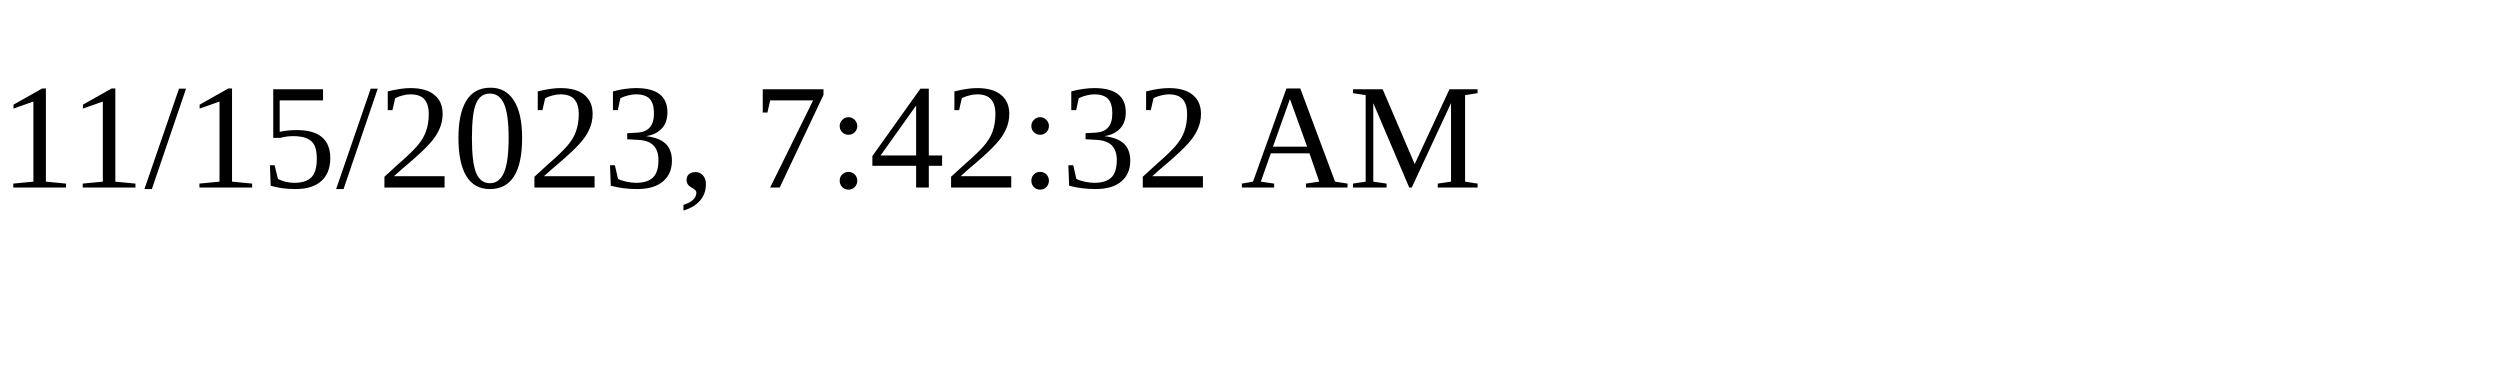
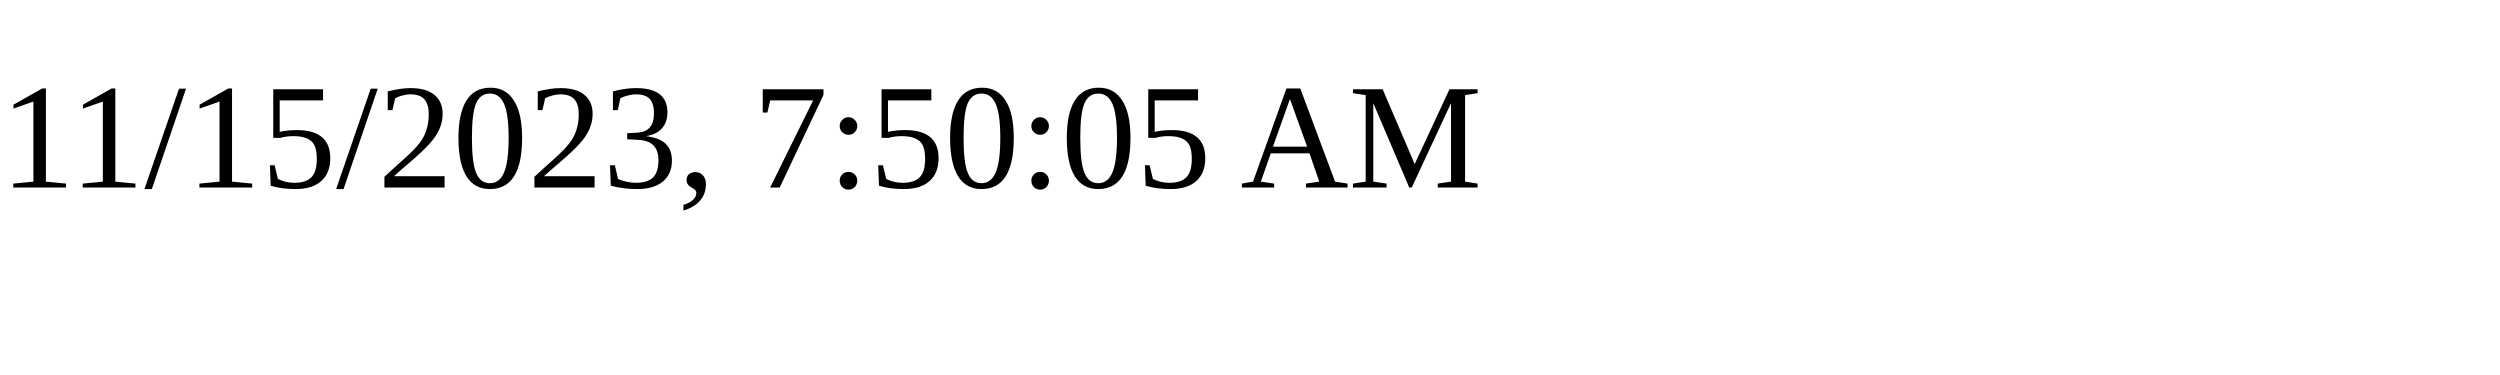
<svg xmlns="http://www.w3.org/2000/svg" height="30" width="200">
-   <text x="0" y="15">11/15/2023, 7:42:32 AM</text>
+   <text x="0" y="15">11/15/2023, 7:50:05 AM</text>
</svg>
